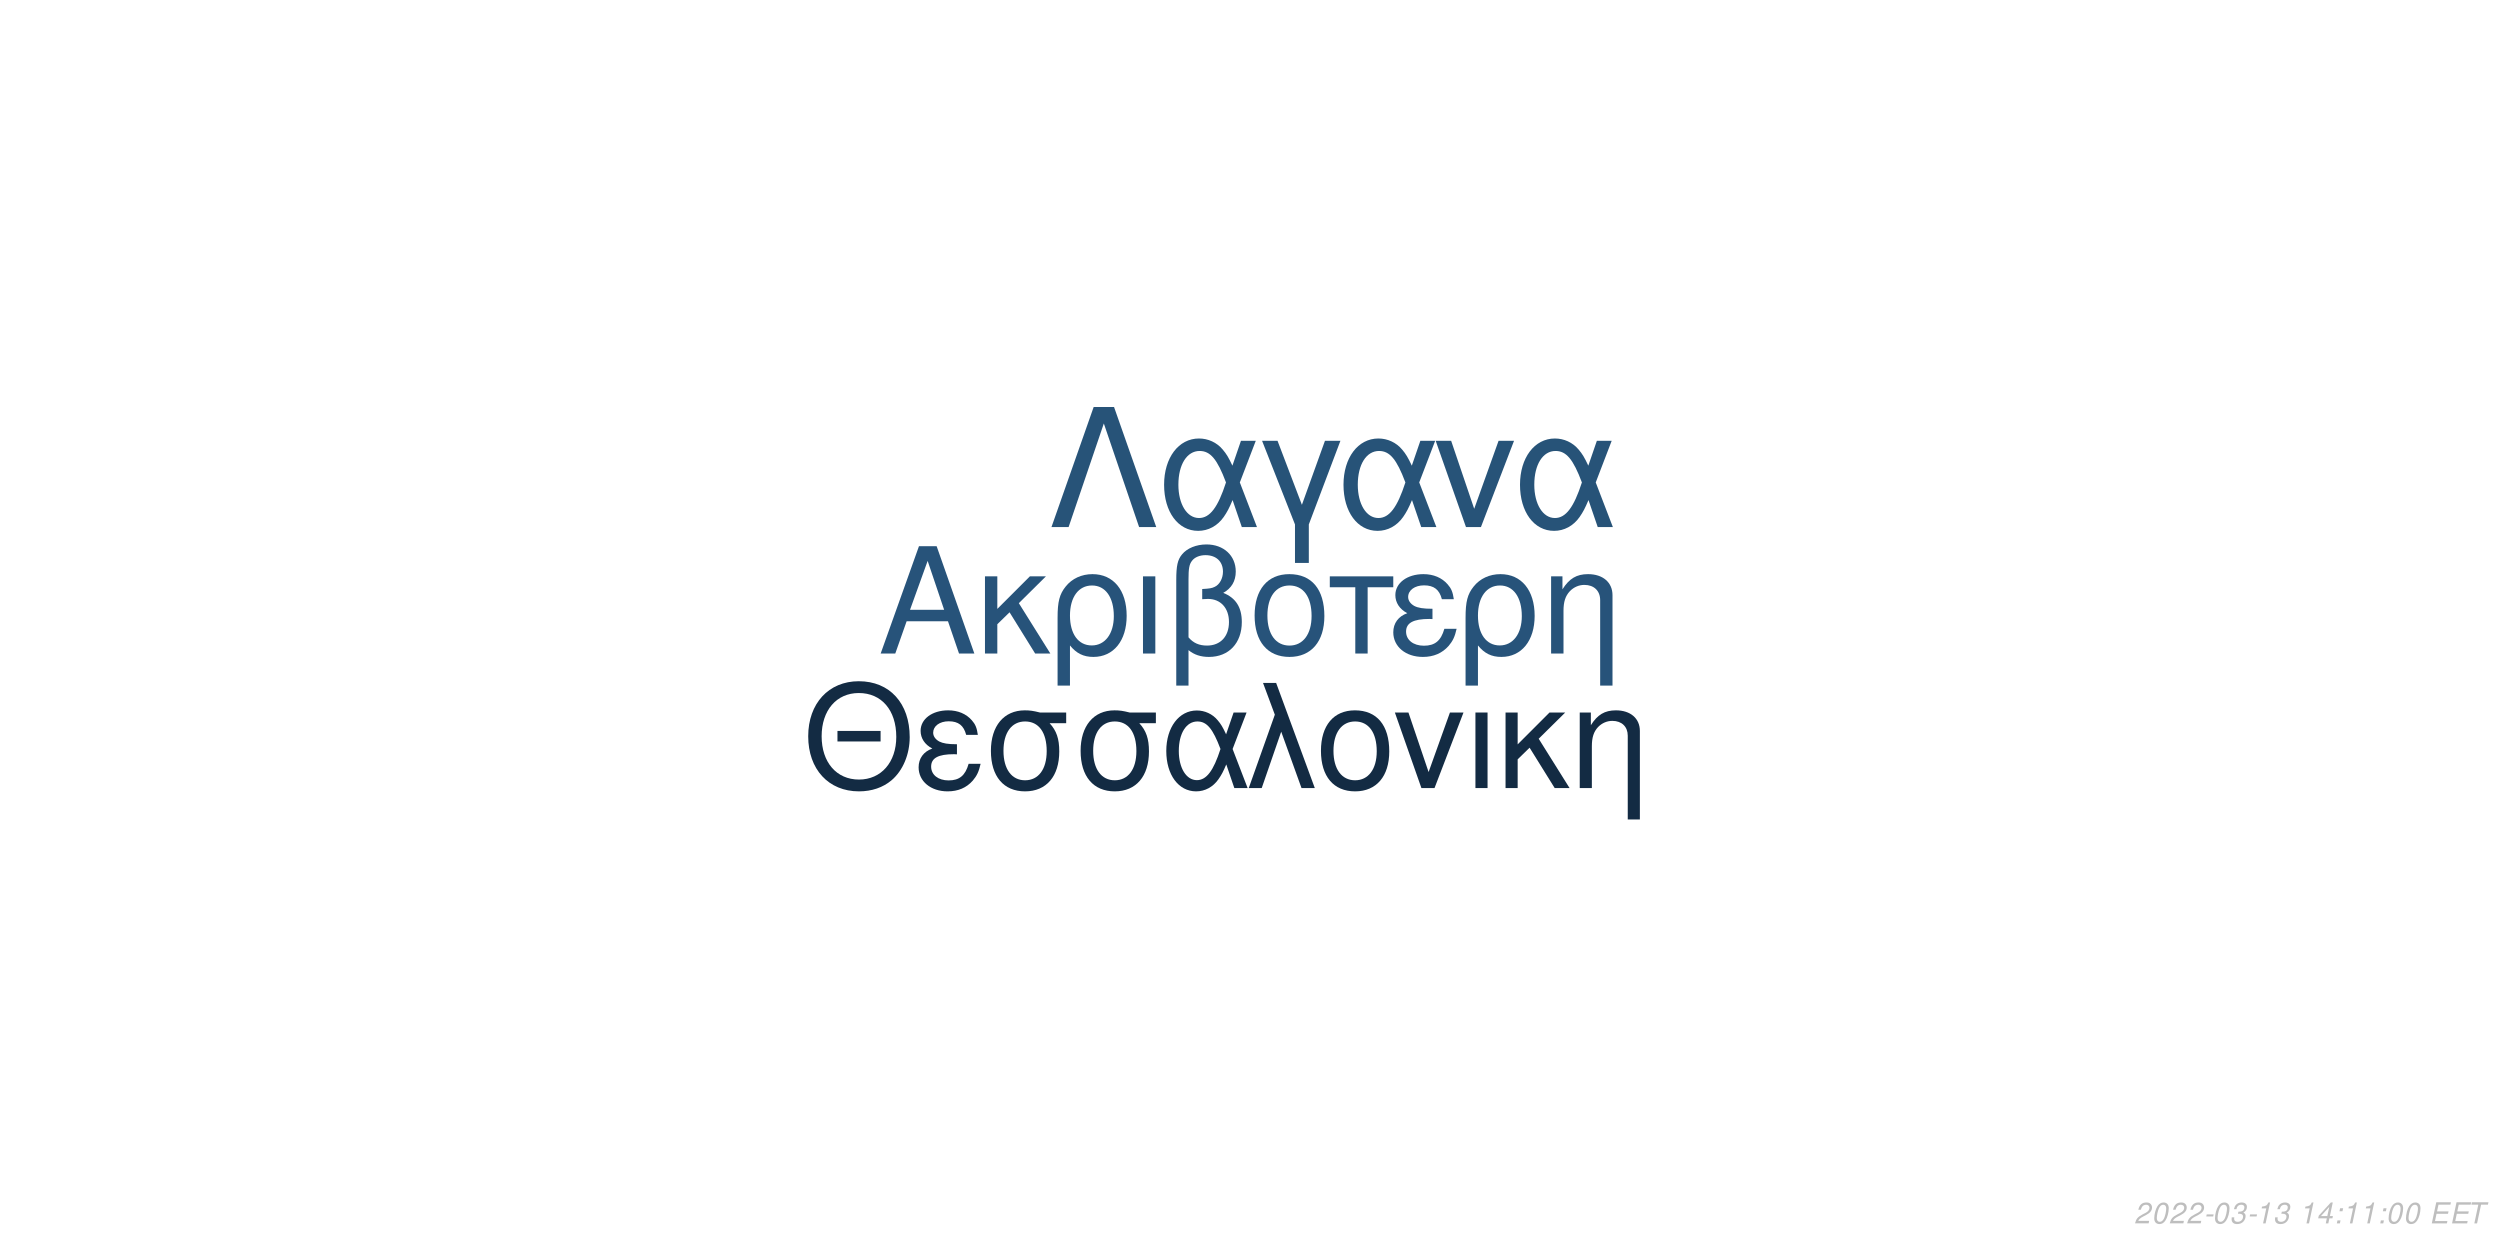
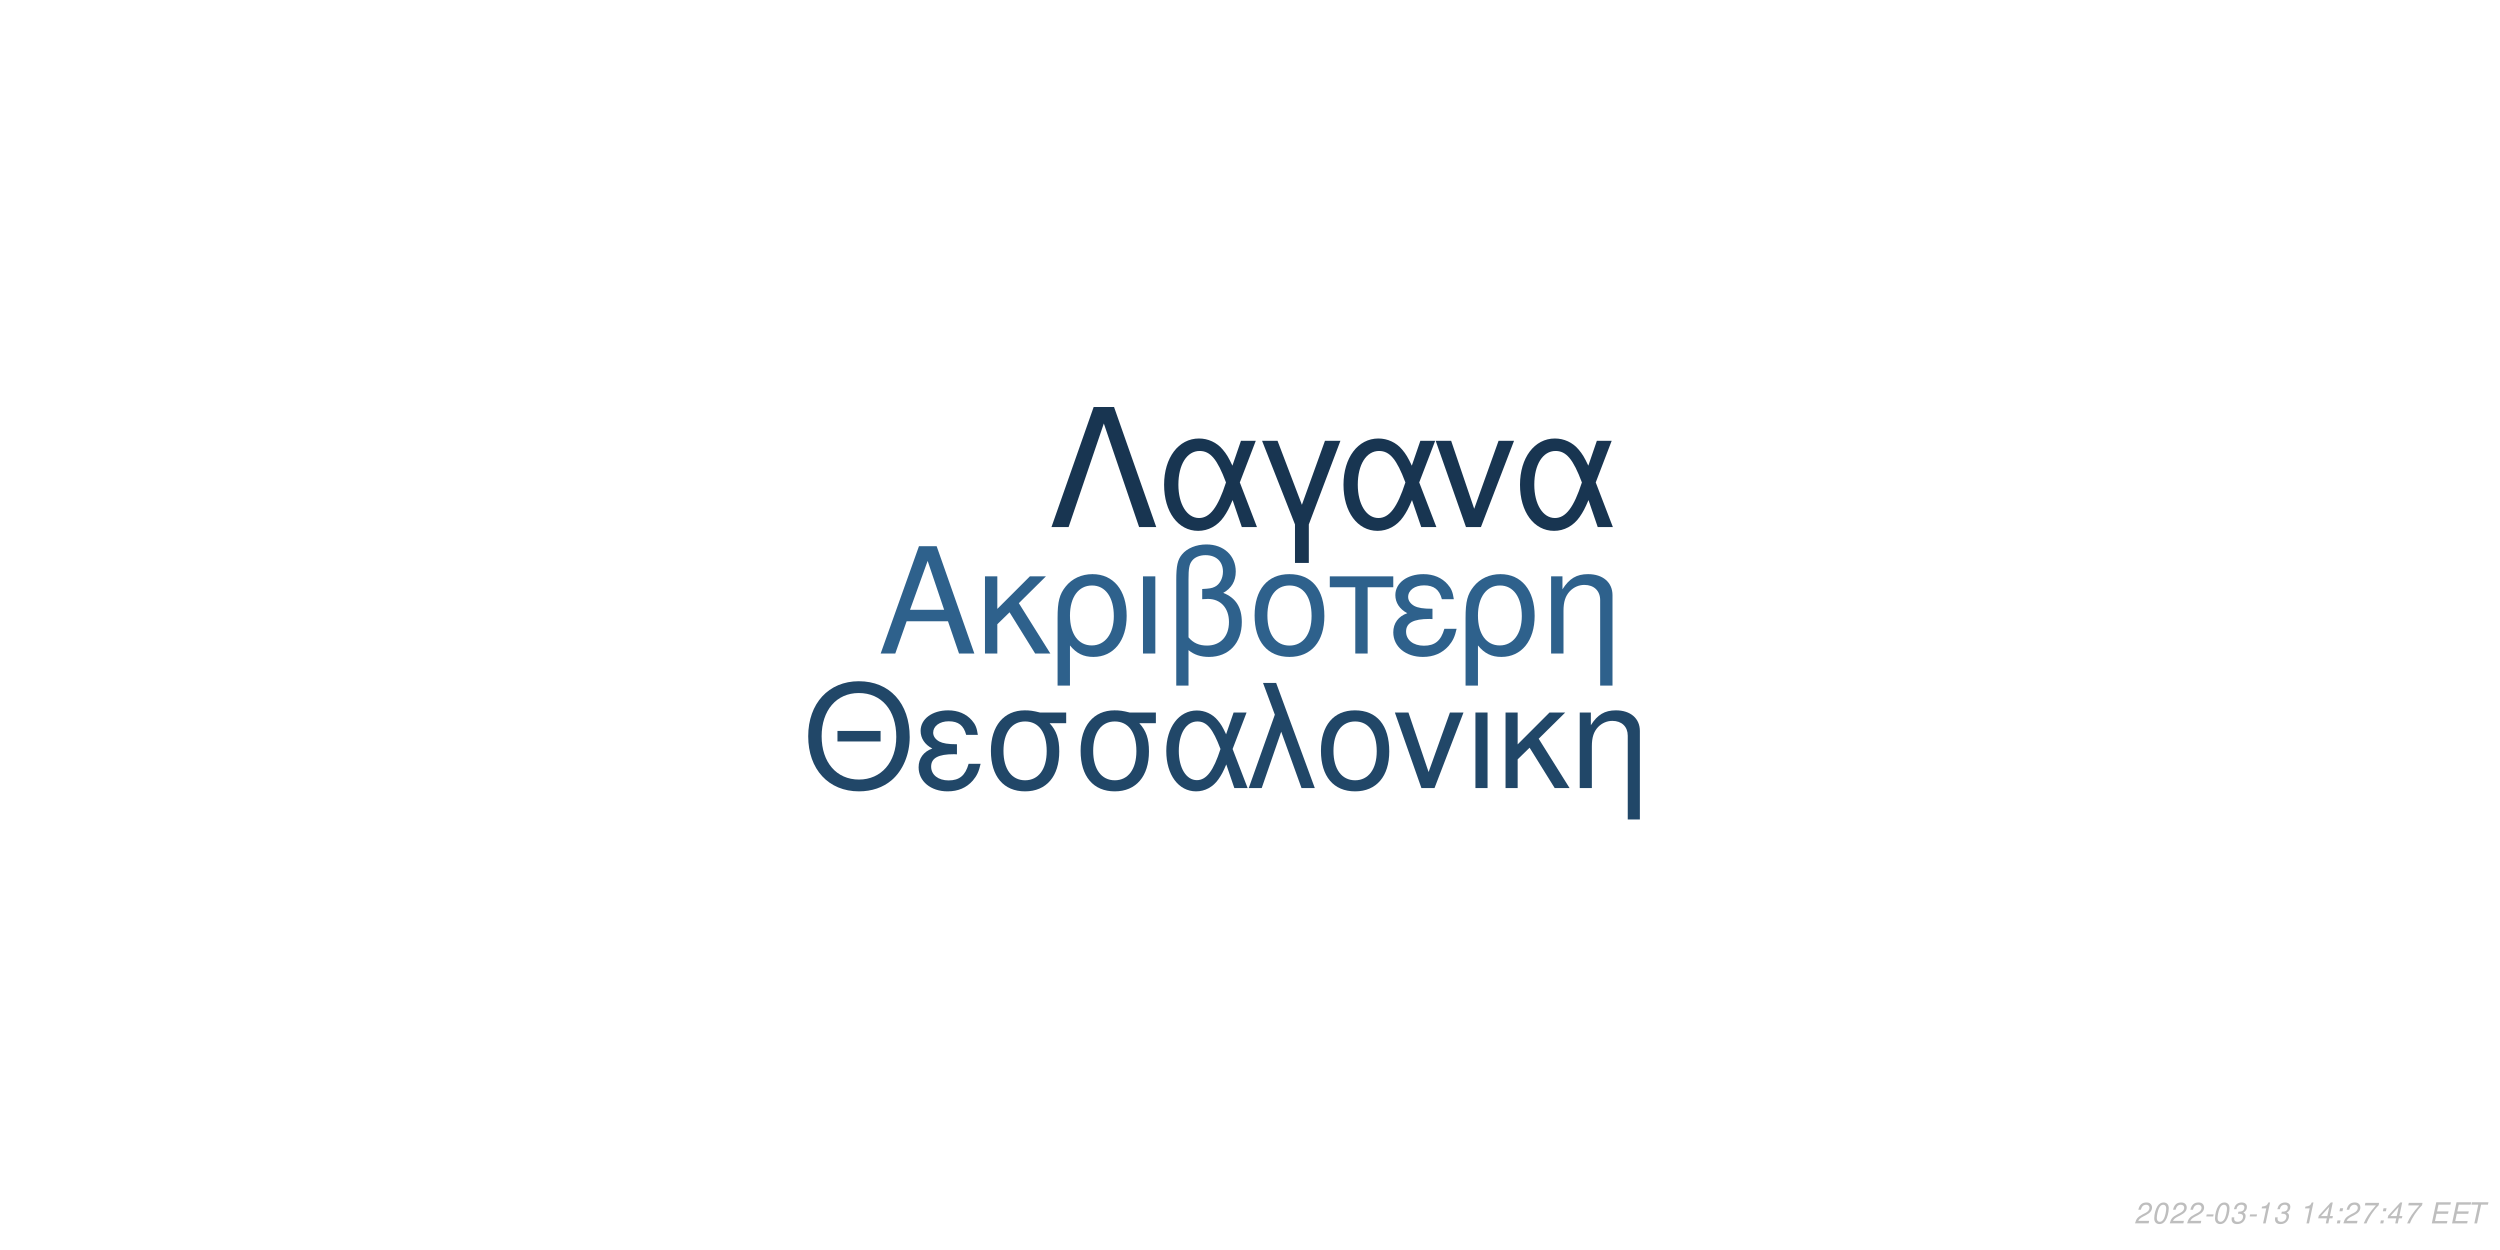
<svg xmlns="http://www.w3.org/2000/svg" xmlns:xlink="http://www.w3.org/1999/xlink" width="864pt" height="432pt" viewBox="0 0 864 432" version="1.1">
  <defs>
    <g>
      <symbol overflow="visible" id="glyph0-0">
        <path style="stroke:none;" d="" />
      </symbol>
      <symbol overflow="visible" id="glyph0-1">
        <path style="stroke:none;" d="M 24.125 -11.141 L 27.938 0 L 33.234 0 L 20.203 -37.094 L 14.094 -37.094 L 0.859 0 L 5.906 0 L 9.828 -11.141 Z M 22.797 -15.109 L 11 -15.109 L 17.094 -32.016 Z M 22.797 -15.109 " />
      </symbol>
      <symbol overflow="visible" id="glyph0-2">
        <path style="stroke:none;" d="M 7.172 -15.422 L 7.172 -26.672 L 2.906 -26.672 L 2.906 0 L 7.172 0 L 7.172 -10.125 L 11.406 -14.25 L 20.25 0 L 25.5 0 L 14.609 -17.406 L 23.969 -26.672 L 18.422 -26.672 Z M 7.172 -15.422 " />
      </symbol>
      <symbol overflow="visible" id="glyph0-3">
        <path style="stroke:none;" d="M 3 11.094 L 7.281 11.094 L 7.281 -2.797 C 9.516 -0.047 11.953 1.172 15.375 1.172 C 22.344 1.172 26.875 -4.422 26.875 -13.031 C 26.875 -21.891 22.297 -27.438 15.062 -27.438 C 11.297 -27.438 7.984 -25.906 5.797 -23.156 C 3.672 -20.516 3 -17.969 3 -12.359 Z M 14.906 -23.516 C 19.547 -23.516 22.438 -19.438 22.438 -12.922 C 22.438 -6.812 19.391 -2.797 14.812 -2.797 C 10.172 -2.797 7.281 -6.766 7.281 -13.125 C 7.281 -19.484 10.234 -23.516 14.906 -23.516 Z M 14.906 -23.516 " />
      </symbol>
      <symbol overflow="visible" id="glyph0-4">
        <path style="stroke:none;" d="M 3.516 0 L 7.781 0 L 7.781 -26.672 L 3.516 -26.672 Z M 3.516 0 " />
      </symbol>
      <symbol overflow="visible" id="glyph0-5">
        <path style="stroke:none;" d="M 4.016 11.094 L 8.25 11.094 L 8.25 -1.172 C 10.172 0.406 12.422 1.172 15.312 1.172 C 22.188 1.172 26.672 -3.609 26.672 -10.891 C 26.672 -15.984 24.578 -19.234 20.25 -20.969 C 23.109 -22.547 24.578 -25.031 24.578 -28.344 C 24.578 -33.844 20.406 -37.703 14.453 -37.703 C 10.938 -37.703 7.734 -36.391 6 -34.25 C 4.484 -32.422 4.016 -30.328 4.016 -25.391 Z M 8.25 -25.656 C 8.25 -29.359 8.5 -30.844 9.469 -32.062 C 10.375 -33.281 12.156 -34 14.094 -34 C 17.812 -34 20.156 -31.812 20.156 -28.297 C 20.156 -25.953 18.984 -23.812 17.297 -23.047 C 16.281 -22.547 15.469 -22.438 12.984 -22.297 L 12.984 -18.781 C 13.734 -18.828 14.344 -18.875 14.969 -18.875 C 19.344 -18.875 22.234 -15.719 22.234 -10.891 C 22.234 -5.906 19.281 -2.75 14.656 -2.75 C 11.953 -2.75 9.922 -3.609 8.25 -5.594 Z M 8.25 -25.656 " />
      </symbol>
      <symbol overflow="visible" id="glyph0-6">
        <path style="stroke:none;" d="M 14.094 -27.438 C 6.562 -27.438 2.094 -22.094 2.094 -13.125 C 2.094 -4.125 6.562 1.172 14.141 1.172 C 21.672 1.172 26.203 -4.172 26.203 -12.922 C 26.203 -22.188 21.828 -27.438 14.094 -27.438 Z M 14.141 -23.516 C 18.938 -23.516 21.781 -19.594 21.781 -12.984 C 21.781 -6.672 18.828 -2.75 14.141 -2.75 C 9.422 -2.75 6.516 -6.672 6.516 -13.125 C 6.516 -19.594 9.422 -23.516 14.141 -23.516 Z M 14.141 -23.516 " />
      </symbol>
      <symbol overflow="visible" id="glyph0-7">
        <path style="stroke:none;" d="M 7.891 0 L 12.156 0 L 12.156 -22.906 L 21.016 -22.906 L 21.016 -26.672 L -0.922 -26.672 L -0.922 -22.906 L 7.891 -22.906 Z M 7.891 0 " />
      </symbol>
      <symbol overflow="visible" id="glyph0-8">
        <path style="stroke:none;" d="M 14.562 -15.469 C 11.344 -15.469 9.562 -15.781 8.297 -16.438 C 6.922 -17.203 6.156 -18.328 6.156 -19.547 C 6.156 -21.891 8.453 -23.562 11.656 -23.562 C 15.062 -23.562 16.953 -22.094 17.812 -18.781 L 21.938 -18.781 C 21.578 -21.266 21.062 -22.5 19.797 -23.922 C 17.812 -26.203 14.906 -27.438 11.453 -27.438 C 5.797 -27.438 1.734 -24.375 1.734 -20.203 C 1.734 -17.609 3.156 -15.375 5.859 -13.938 C 2.797 -12.875 1.016 -10.484 1.016 -7.328 C 1.016 -2.391 5.297 1.172 11.25 1.172 C 14.969 1.172 17.906 -0.109 20.156 -2.641 C 21.578 -4.328 22.297 -5.797 22.906 -8.547 L 18.672 -8.547 C 17.5 -4.422 15.422 -2.703 11.609 -2.703 C 7.938 -2.703 5.438 -4.688 5.438 -7.578 C 5.438 -10.578 7.938 -11.953 13.484 -11.953 C 13.641 -11.953 14.094 -11.953 14.562 -11.906 Z M 14.562 -15.469 " />
      </symbol>
      <symbol overflow="visible" id="glyph0-9">
        <path style="stroke:none;" d="M 3.562 -26.672 L 3.562 0 L 7.844 0 L 7.844 -14.703 C 7.844 -17.906 8.5 -19.891 10.031 -21.531 C 11.406 -22.953 13.188 -23.719 15.062 -23.719 C 18.375 -23.719 20.516 -21.672 20.516 -18.469 L 20.516 11.094 L 24.781 11.094 L 24.781 -20.156 C 24.781 -24.578 21.469 -27.438 16.328 -27.438 C 12.359 -27.438 9.828 -25.906 7.484 -22.188 L 7.484 -26.672 Z M 3.562 -26.672 " />
      </symbol>
      <symbol overflow="visible" id="glyph1-0">
        <path style="stroke:none;" d="" />
      </symbol>
      <symbol overflow="visible" id="glyph1-1">
        <path style="stroke:none;" d="M 26.859 -19.734 L 11.953 -19.734 L 11.953 -16.094 L 26.859 -16.094 Z M 19.328 -36.922 C 8.922 -36.922 1.844 -29.25 1.844 -17.891 C 1.844 -6.484 8.875 1.141 19.391 1.141 C 23.812 1.141 27.703 -0.203 30.641 -2.688 C 34.578 -6.031 36.922 -11.656 36.922 -17.594 C 36.922 -29.297 30 -36.922 19.328 -36.922 Z M 19.328 -32.844 C 27.203 -32.844 32.281 -26.906 32.281 -17.688 C 32.281 -8.922 27.062 -2.938 19.391 -2.938 C 11.609 -2.938 6.484 -8.922 6.484 -17.891 C 6.484 -26.859 11.609 -32.844 19.328 -32.844 Z M 19.328 -32.844 " />
      </symbol>
      <symbol overflow="visible" id="glyph1-2">
        <path style="stroke:none;" d="M 14.25 -15.141 C 11.109 -15.141 9.375 -15.453 8.125 -16.094 C 6.781 -16.844 6.031 -17.938 6.031 -19.141 C 6.031 -21.422 8.266 -23.078 11.406 -23.078 C 14.75 -23.078 16.594 -21.625 17.438 -18.391 L 21.469 -18.391 C 21.125 -20.828 20.625 -22.031 19.391 -23.422 C 17.438 -25.656 14.594 -26.859 11.219 -26.859 C 5.688 -26.859 1.688 -23.875 1.688 -19.781 C 1.688 -17.234 3.094 -15.047 5.734 -13.656 C 2.734 -12.609 1 -10.266 1 -7.172 C 1 -2.344 5.188 1.141 11.016 1.141 C 14.656 1.141 17.547 -0.094 19.734 -2.594 C 21.125 -4.234 21.828 -5.688 22.422 -8.375 L 18.281 -8.375 C 17.141 -4.328 15.094 -2.641 11.359 -2.641 C 7.766 -2.641 5.328 -4.578 5.328 -7.422 C 5.328 -10.359 7.766 -11.703 13.203 -11.703 C 13.359 -11.703 13.797 -11.703 14.25 -11.656 Z M 14.25 -15.141 " />
      </symbol>
      <symbol overflow="visible" id="glyph1-3">
        <path style="stroke:none;" d="M 29 -26.109 L 19.938 -26.109 C 17.594 -26.703 16.438 -26.859 14.703 -26.859 C 7.469 -26.859 2.984 -21.469 2.984 -12.859 C 2.984 -4.031 7.375 1.141 14.797 1.141 C 22.172 1.141 26.609 -4.078 26.609 -12.656 C 26.609 -17.047 25.656 -19.828 23.266 -22.422 L 29 -22.422 Z M 14.797 -23.016 C 19.531 -23.016 22.266 -19.234 22.266 -12.75 C 22.266 -6.531 19.438 -2.688 14.797 -2.688 C 10.172 -2.688 7.328 -6.531 7.328 -12.859 C 7.328 -19.188 10.172 -23.016 14.797 -23.016 Z M 14.797 -23.016 " />
      </symbol>
      <symbol overflow="visible" id="glyph1-4">
        <path style="stroke:none;" d="M 29.344 -26.109 L 24.859 -26.109 L 22.266 -18.578 C 21.125 -21.031 20.484 -22.125 19.328 -23.469 C 17.547 -25.609 14.906 -26.812 12.156 -26.812 C 5.984 -26.812 1.594 -20.984 1.594 -12.812 C 1.594 -4.578 5.828 1.141 11.906 1.141 C 14.953 1.141 17.734 -0.344 19.625 -3.047 C 20.672 -4.531 21.281 -5.688 22.328 -8.172 L 25.109 0 L 29.703 0 L 24.516 -13.5 Z M 20.328 -13.5 C 17.891 -5.922 15.453 -2.734 12.156 -2.734 C 8.516 -2.734 5.922 -6.922 5.922 -12.812 C 5.922 -18.938 8.516 -23.016 12.359 -23.016 C 15.594 -23.016 17.688 -20.531 20.328 -13.5 Z M 20.328 -13.5 " />
      </symbol>
      <symbol overflow="visible" id="glyph1-5">
        <path style="stroke:none;" d="M 1.094 0 L 5.578 0 L 12.312 -19.484 L 19.328 0 L 23.922 0 L 10.562 -36.328 L 6.031 -36.328 L 10.109 -25.359 Z M 1.094 0 " />
      </symbol>
      <symbol overflow="visible" id="glyph1-6">
        <path style="stroke:none;" d="M 13.797 -26.859 C 6.422 -26.859 2.047 -21.625 2.047 -12.859 C 2.047 -4.031 6.422 1.141 13.859 1.141 C 21.234 1.141 25.656 -4.078 25.656 -12.656 C 25.656 -21.719 21.375 -26.859 13.797 -26.859 Z M 13.859 -23.016 C 18.531 -23.016 21.328 -19.188 21.328 -12.703 C 21.328 -6.531 18.438 -2.688 13.859 -2.688 C 9.219 -2.688 6.375 -6.531 6.375 -12.859 C 6.375 -19.188 9.219 -23.016 13.859 -23.016 Z M 13.859 -23.016 " />
      </symbol>
      <symbol overflow="visible" id="glyph1-7">
        <path style="stroke:none;" d="M 14.297 0 L 24.312 -26.109 L 19.625 -26.109 L 12.25 -5.531 L 5.281 -26.109 L 0.594 -26.109 L 9.766 0 Z M 14.297 0 " />
      </symbol>
      <symbol overflow="visible" id="glyph1-8">
        <path style="stroke:none;" d="M 3.438 0 L 7.625 0 L 7.625 -26.109 L 3.438 -26.109 Z M 3.438 0 " />
      </symbol>
      <symbol overflow="visible" id="glyph1-9">
        <path style="stroke:none;" d="M 7.031 -15.094 L 7.031 -26.109 L 2.844 -26.109 L 2.844 0 L 7.031 0 L 7.031 -9.922 L 11.156 -13.953 L 19.828 0 L 24.969 0 L 14.297 -17.047 L 23.469 -26.109 L 18.031 -26.109 Z M 7.031 -15.094 " />
      </symbol>
      <symbol overflow="visible" id="glyph1-10">
        <path style="stroke:none;" d="M 3.484 -26.109 L 3.484 0 L 7.672 0 L 7.672 -14.406 C 7.672 -17.547 8.328 -19.484 9.812 -21.078 C 11.156 -22.469 12.906 -23.219 14.75 -23.219 C 17.984 -23.219 20.078 -21.234 20.078 -18.094 L 20.078 10.859 L 24.266 10.859 L 24.266 -19.734 C 24.266 -24.062 21.031 -26.859 16 -26.859 C 12.109 -26.859 9.609 -25.359 7.328 -21.719 L 7.328 -26.109 Z M 3.484 -26.109 " />
      </symbol>
      <symbol overflow="visible" id="glyph2-0">
        <path style="stroke:none;" d="" />
      </symbol>
      <symbol overflow="visible" id="glyph2-1">
        <path style="stroke:none;" d="M 22.531 -41.484 L 15.484 -41.484 L 0.906 0 L 6.828 0 L 19 -35.797 L 31.188 0 L 37.109 0 Z M 22.531 -41.484 " />
      </symbol>
      <symbol overflow="visible" id="glyph2-2">
        <path style="stroke:none;" d="M 33.516 -29.812 L 28.391 -29.812 L 25.438 -21.219 C 24.125 -24.016 23.391 -25.266 22.078 -26.797 C 20.031 -29.25 17.016 -30.609 13.891 -30.609 C 6.828 -30.609 1.828 -23.953 1.828 -14.625 C 1.828 -5.234 6.656 1.312 13.594 1.312 C 17.078 1.312 20.266 -0.391 22.422 -3.469 C 23.609 -5.172 24.297 -6.484 25.5 -9.328 L 28.688 0 L 33.922 0 L 28 -15.422 Z M 23.219 -15.422 C 20.422 -6.766 17.641 -3.125 13.891 -3.125 C 9.734 -3.125 6.766 -7.906 6.766 -14.625 C 6.766 -21.625 9.734 -26.297 14.109 -26.297 C 17.812 -26.297 20.203 -23.453 23.219 -15.422 Z M 23.219 -15.422 " />
      </symbol>
      <symbol overflow="visible" id="glyph2-3">
        <path style="stroke:none;" d="M 12.062 12.406 L 16.844 12.406 L 16.844 -0.906 L 27.766 -29.812 L 22.422 -29.812 L 14.453 -7.688 L 6.031 -29.812 L 0.688 -29.812 L 12.062 -0.906 Z M 12.062 12.406 " />
      </symbol>
      <symbol overflow="visible" id="glyph2-4">
        <path style="stroke:none;" d="M 16.328 0 L 27.766 -29.812 L 22.422 -29.812 L 14 -6.312 L 6.031 -29.812 L 0.688 -29.812 L 11.156 0 Z M 16.328 0 " />
      </symbol>
      <symbol overflow="visible" id="glyph3-0">
        <path style="stroke:none;" d="" />
      </symbol>
      <symbol overflow="visible" id="glyph3-1">
        <path style="stroke:none;" d="M 5.234 -0.875 L 1.469 -0.875 C 1.641 -1.375 2.203 -1.891 3.109 -2.344 L 4.234 -2.938 C 5.562 -3.625 6.219 -4.469 6.219 -5.484 C 6.219 -5.938 6.062 -6.359 5.797 -6.656 C 5.469 -7.047 4.984 -7.234 4.312 -7.234 C 2.766 -7.234 1.891 -6.453 1.484 -4.734 L 2.375 -4.734 C 2.484 -5.188 2.609 -5.484 2.797 -5.75 C 3.094 -6.203 3.609 -6.453 4.188 -6.453 C 4.891 -6.453 5.344 -6.031 5.344 -5.375 C 5.344 -4.703 4.859 -4.094 4.016 -3.656 L 2.984 -3.125 C 1.234 -2.188 0.797 -1.656 0.344 -0.016 L 5.047 -0.016 Z M 5.234 -0.875 " />
      </symbol>
      <symbol overflow="visible" id="glyph3-2">
        <path style="stroke:none;" d="M 4.203 -7.234 C 3.375 -7.234 2.688 -6.812 2.125 -5.984 C 1.484 -5.047 0.984 -3.188 0.984 -1.734 C 0.984 -1.109 1.172 -0.562 1.484 -0.266 C 1.797 0.047 2.281 0.234 2.766 0.234 C 3.625 0.234 4.281 -0.156 4.859 -1.016 C 5.516 -1.953 6 -3.797 6 -5.266 C 6 -6.5 5.328 -7.234 4.203 -7.234 Z M 4.094 -6.453 C 4.734 -6.453 5.125 -5.984 5.125 -5.156 C 5.125 -4.203 4.781 -2.625 4.406 -1.812 C 3.984 -0.938 3.516 -0.547 2.875 -0.547 C 2.25 -0.547 1.875 -1.031 1.875 -1.828 C 1.875 -2.797 2.203 -4.344 2.594 -5.203 C 2.984 -6.047 3.453 -6.453 4.094 -6.453 Z M 4.094 -6.453 " />
      </symbol>
      <symbol overflow="visible" id="glyph3-3">
        <path style="stroke:none;" d="M 3.516 -3.125 L 1.125 -3.125 L 0.969 -2.406 L 3.359 -2.406 Z M 3.516 -3.125 " />
      </symbol>
      <symbol overflow="visible" id="glyph3-4">
        <path style="stroke:none;" d="M 2.922 -3.312 C 3.125 -3.344 3.234 -3.344 3.375 -3.344 C 4.203 -3.344 4.688 -3 4.688 -2.406 C 4.688 -1.312 3.906 -0.547 2.781 -0.547 C 2.047 -0.547 1.594 -0.938 1.594 -1.562 C 1.594 -1.719 1.609 -1.844 1.656 -2.094 L 0.766 -2.094 C 0.734 -1.797 0.719 -1.641 0.719 -1.469 C 0.719 -0.375 1.406 0.234 2.641 0.234 C 3.547 0.234 4.297 -0.078 4.812 -0.656 C 5.266 -1.156 5.562 -1.875 5.562 -2.547 C 5.562 -3.125 5.344 -3.453 4.797 -3.734 C 5.641 -4.234 6.016 -4.844 6.016 -5.734 C 6.016 -6.656 5.312 -7.234 4.203 -7.234 C 3.375 -7.234 2.672 -6.938 2.188 -6.375 C 1.891 -6.031 1.703 -5.641 1.516 -4.906 L 2.391 -4.906 C 2.5 -5.359 2.594 -5.594 2.734 -5.812 C 3.047 -6.234 3.516 -6.453 4.078 -6.453 C 4.734 -6.453 5.141 -6.125 5.141 -5.578 C 5.141 -5.188 5.016 -4.797 4.797 -4.547 C 4.516 -4.234 4 -4.062 3.266 -4.062 L 3.078 -4.062 Z M 2.922 -3.312 " />
      </symbol>
      <symbol overflow="visible" id="glyph3-5">
        <path style="stroke:none;" d="M 3.703 -5.188 L 2.594 0 L 3.469 0 L 5.016 -7.234 L 4.438 -7.234 C 3.906 -6.156 3.688 -6.016 2.234 -5.812 L 2.109 -5.188 Z M 3.703 -5.188 " />
      </symbol>
      <symbol overflow="visible" id="glyph3-6">
        <path style="stroke:none;" d="" />
      </symbol>
      <symbol overflow="visible" id="glyph3-7">
        <path style="stroke:none;" d="M 3.625 -1.75 L 3.266 0 L 4.141 0 L 4.516 -1.75 L 5.562 -1.75 L 5.734 -2.531 L 4.688 -2.531 L 5.688 -7.234 L 5.016 -7.234 L 0.844 -2.672 L 0.641 -1.75 Z M 3.797 -2.531 L 1.594 -2.531 L 4.469 -5.703 Z M 3.797 -2.531 " />
      </symbol>
      <symbol overflow="visible" id="glyph3-8">
        <path style="stroke:none;" d="M 2.359 -1.031 L 1.312 -1.031 L 1.094 0 L 2.141 0 Z M 3.266 -5.234 L 2.219 -5.234 L 2 -4.203 L 3.047 -4.203 Z M 3.266 -5.234 " />
      </symbol>
      <symbol overflow="visible" id="glyph3-9">
+         <path style="stroke:none;" d="M 6.703 -7.094 L 1.953 -7.094 L 1.766 -6.219 L 5.594 -6.219 C 3.344 -3.688 2.266 -2.109 1.375 0 L 2.344 0 C 3.031 -1.906 4.828 -4.594 6.547 -6.281 Z M 6.703 -7.094 " />
+       </symbol>
+       <symbol overflow="visible" id="glyph3-10">
        <path style="stroke:none;" d="M 2.547 -3.312 L 6.5 -3.312 L 6.688 -4.141 L 2.719 -4.141 L 3.219 -6.469 L 7.344 -6.469 L 7.516 -7.297 L 2.453 -7.297 L 0.906 0 L 6.125 0 L 6.297 -0.812 L 2.016 -0.812 Z M 2.547 -3.312 " />
      </symbol>
-       <symbol overflow="visible" id="glyph3-10">
+       <symbol overflow="visible" id="glyph3-11">
        <path style="stroke:none;" d="M 4.938 -6.469 L 7.312 -6.469 L 7.484 -7.297 L 1.75 -7.297 L 1.578 -6.469 L 3.984 -6.469 L 2.609 0 L 3.547 0 Z M 4.938 -6.469 " />
      </symbol>
    </g>
  </defs>
  <g id="surface1">
    <rect x="0" y="0" width="864" height="432" style="fill:rgb(100%,100%,100%);fill-opacity:1;stroke:none;" />
-     <g style="fill:rgb(15.294%,32.549%,47.843%);fill-opacity:1;">
+     <g style="fill:rgb(18.039%,38.039%,54.902%);fill-opacity:1;">
      <use xlink:href="#glyph0-1" x="303.5" y="225.861" />
      <use xlink:href="#glyph0-2" x="337.5" y="225.861" />
      <use xlink:href="#glyph0-3" x="362.5" y="225.861" />
      <use xlink:href="#glyph0-4" x="391.5" y="225.861" />
      <use xlink:href="#glyph0-5" x="402.5" y="225.861" />
      <use xlink:href="#glyph0-6" x="431.5" y="225.861" />
      <use xlink:href="#glyph0-7" x="460.5" y="225.861" />
      <use xlink:href="#glyph0-8" x="480.5" y="225.861" />
      <use xlink:href="#glyph0-3" x="503.5" y="225.861" />
      <use xlink:href="#glyph0-9" x="532.5" y="225.861" />
    </g>
-     <g style="fill:rgb(7.451%,16.863%,26.275%);fill-opacity:1;">
+     <g style="fill:rgb(12.941%,27.843%,40.784%);fill-opacity:1;">
      <use xlink:href="#glyph1-1" x="277.473" y="272.354" />
      <use xlink:href="#glyph1-2" x="316.473" y="272.354" />
      <use xlink:href="#glyph1-3" x="339.473" y="272.354" />
      <use xlink:href="#glyph1-3" x="370.473" y="272.354" />
      <use xlink:href="#glyph1-4" x="401.473" y="272.354" />
      <use xlink:href="#glyph1-5" x="430.473" y="272.354" />
      <use xlink:href="#glyph1-6" x="454.473" y="272.354" />
      <use xlink:href="#glyph1-7" x="481.473" y="272.354" />
      <use xlink:href="#glyph1-8" x="506.473" y="272.354" />
      <use xlink:href="#glyph1-9" x="517.473" y="272.354" />
      <use xlink:href="#glyph1-10" x="542.473" y="272.354" />
    </g>
-     <g style="fill:rgb(15.294%,32.549%,47.059%);fill-opacity:1;">
+     <g style="fill:rgb(9.412%,20.784%,31.765%);fill-opacity:1;">
      <use xlink:href="#glyph2-1" x="362.484" y="182.152" />
      <use xlink:href="#glyph2-2" x="400.484" y="182.152" />
      <use xlink:href="#glyph2-3" x="435.484" y="182.152" />
      <use xlink:href="#glyph2-2" x="462.484" y="182.152" />
      <use xlink:href="#glyph2-4" x="495.484" y="182.152" />
      <use xlink:href="#glyph2-2" x="523.484" y="182.152" />
    </g>
    <g style="fill:rgb(74.51%,74.51%,74.51%);fill-opacity:1;">
      <use xlink:href="#glyph3-1" x="737.52" y="422.81" />
      <use xlink:href="#glyph3-2" x="743.52" y="422.81" />
      <use xlink:href="#glyph3-1" x="749.52" y="422.81" />
      <use xlink:href="#glyph3-1" x="755.52" y="422.81" />
      <use xlink:href="#glyph3-3" x="761.52" y="422.81" />
      <use xlink:href="#glyph3-2" x="764.52" y="422.81" />
      <use xlink:href="#glyph3-4" x="770.52" y="422.81" />
      <use xlink:href="#glyph3-3" x="776.52" y="422.81" />
      <use xlink:href="#glyph3-5" x="779.52" y="422.81" />
      <use xlink:href="#glyph3-4" x="785.52" y="422.81" />
      <use xlink:href="#glyph3-6" x="791.52" y="422.81" />
      <use xlink:href="#glyph3-5" x="794.52" y="422.81" />
      <use xlink:href="#glyph3-7" x="800.52" y="422.81" />
      <use xlink:href="#glyph3-8" x="806.52" y="422.81" />
-       <use xlink:href="#glyph3-5" x="809.52" y="422.81" />
-       <use xlink:href="#glyph3-5" x="815.52" y="422.81" />
+       <use xlink:href="#glyph3-1" x="809.52" y="422.81" />
+       <use xlink:href="#glyph3-9" x="815.52" y="422.81" />
      <use xlink:href="#glyph3-8" x="821.52" y="422.81" />
-       <use xlink:href="#glyph3-2" x="824.52" y="422.81" />
-       <use xlink:href="#glyph3-2" x="830.52" y="422.81" />
+       <use xlink:href="#glyph3-7" x="824.52" y="422.81" />
+       <use xlink:href="#glyph3-9" x="830.52" y="422.81" />
      <use xlink:href="#glyph3-6" x="836.52" y="422.81" />
-       <use xlink:href="#glyph3-9" x="839.52" y="422.81" />
-       <use xlink:href="#glyph3-9" x="846.52" y="422.81" />
-       <use xlink:href="#glyph3-10" x="852.52" y="422.81" />
+       <use xlink:href="#glyph3-10" x="839.52" y="422.81" />
+       <use xlink:href="#glyph3-10" x="846.52" y="422.81" />
+       <use xlink:href="#glyph3-11" x="852.52" y="422.81" />
    </g>
  </g>
</svg>
